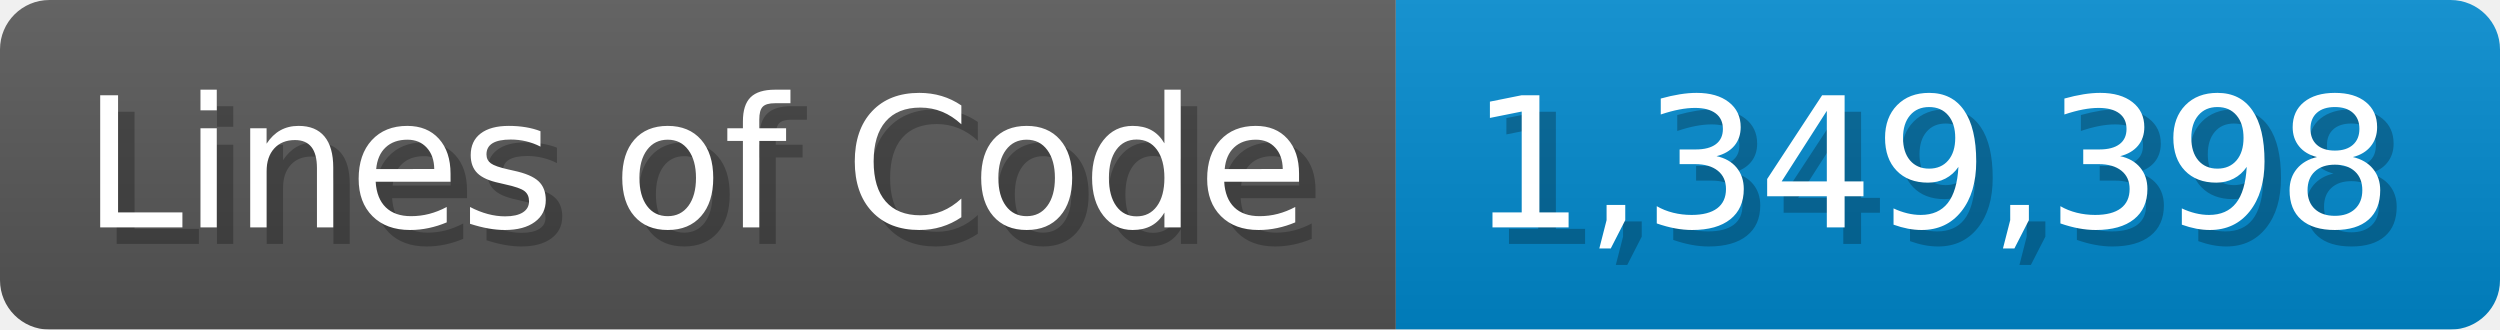
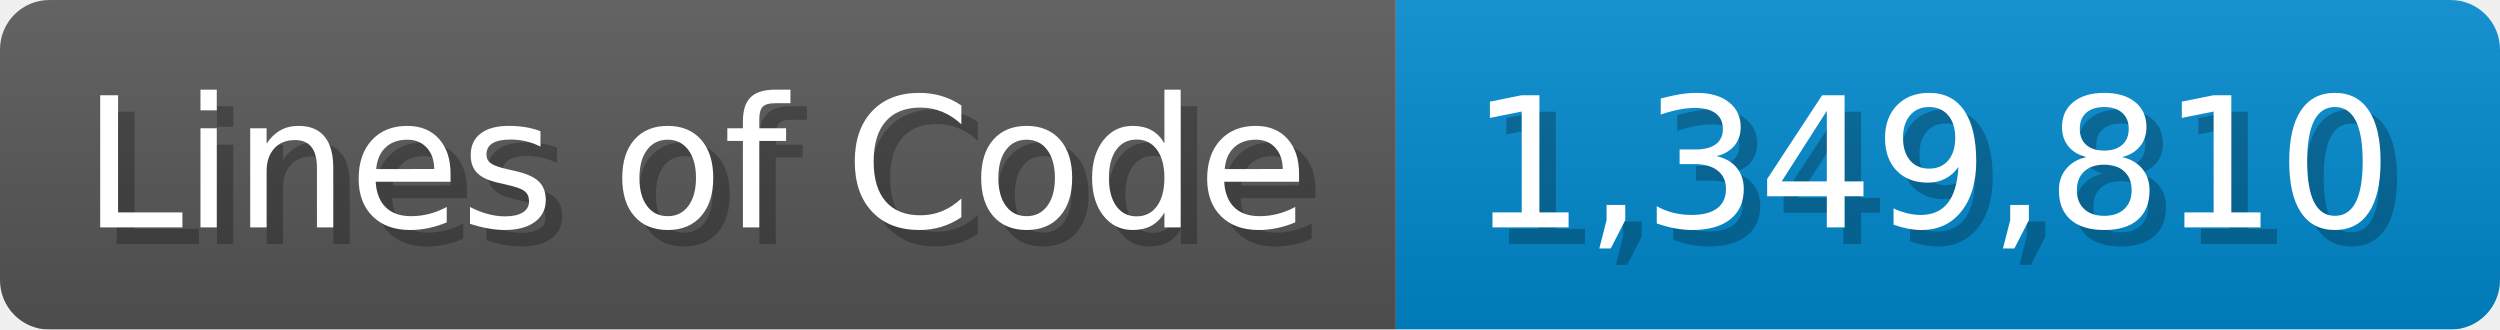
<svg xmlns="http://www.w3.org/2000/svg" width="151.7" height="20" viewBox="0 0 1517 200">
  <linearGradient id="a" x2="0" y2="100%">
    <stop offset="0" stop-opacity=".1" stop-color="#EEE" />
    <stop offset="1" stop-opacity=".1" />
  </linearGradient>
  <mask id="m">
    <rect width="1517" height="200" rx="30" fill="#FFF" />
  </mask>
  <g mask="url(#m)">
    <rect width="847" height="200" fill="#555" />
    <rect width="670" height="200" fill="#08C" x="847" />
    <rect width="1517" height="200" fill="url(#a)" />
  </g>
  <g fill="#fff" text-anchor="start" font-family="Verdana,DejaVu Sans,sans-serif" font-size="110">
    <text x="60" y="148" textLength="747" fill="#000" opacity="0.25">Lines of Code</text>
    <text x="50" y="138" textLength="747">Lines of Code</text>
-     <text x="902" y="148" textLength="570" fill="#000" opacity="0.25">1,349,398</text>
-     <text x="892" y="138" textLength="570">1,349,398</text>
+     <text x="902" y="148" textLength="570" fill="#000" opacity="0.25">1,349,810</text>
+     <text x="892" y="138" textLength="570">1,349,810</text>
  </g>
</svg>
